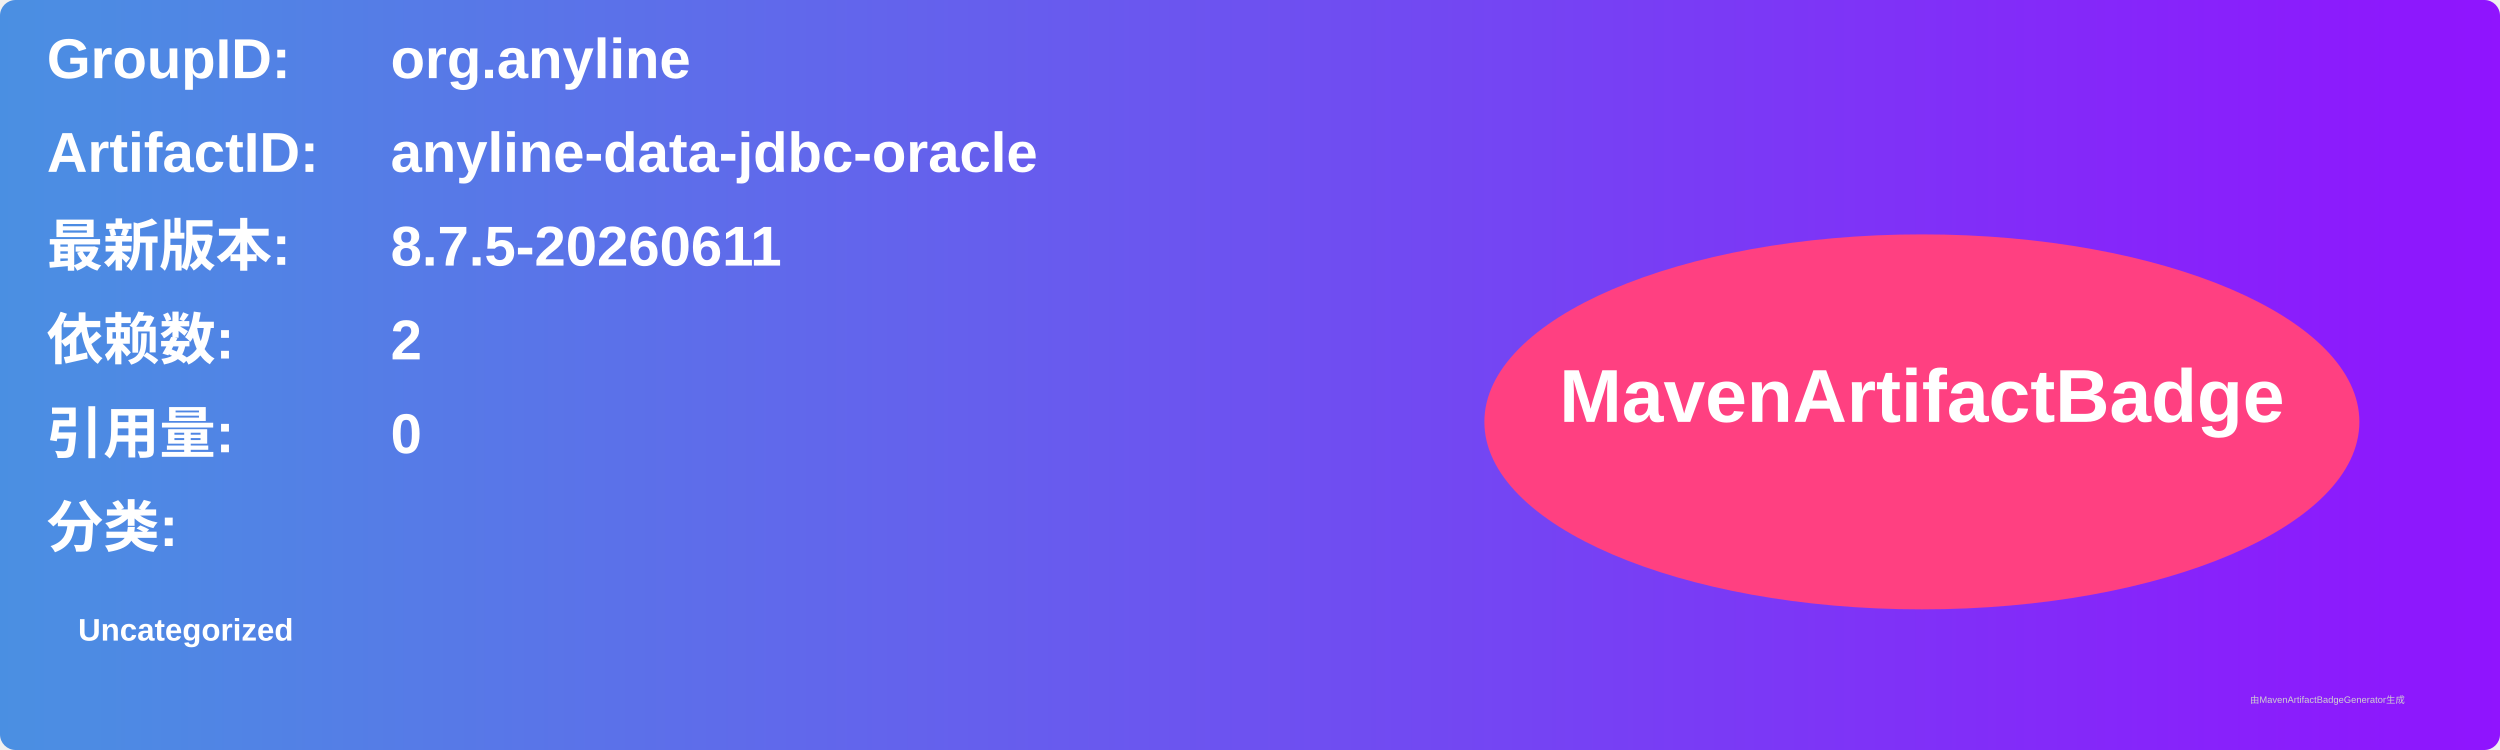
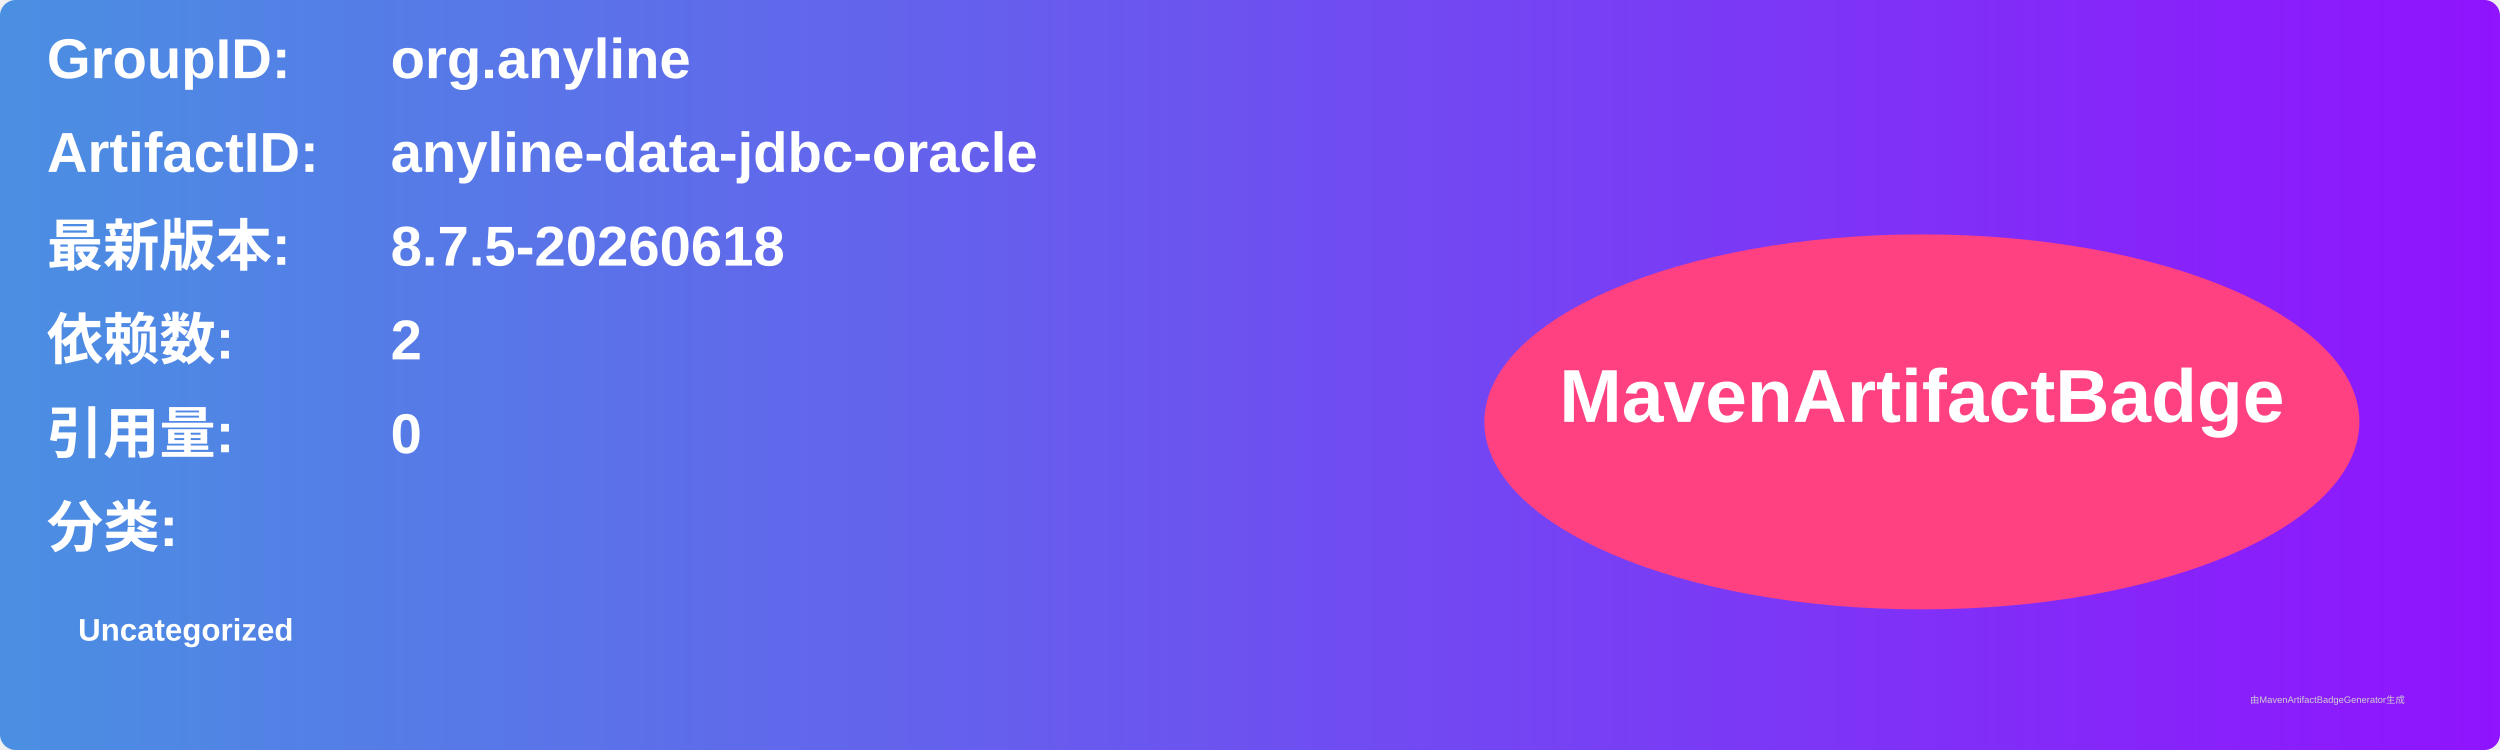
<svg xmlns="http://www.w3.org/2000/svg" width="800" height="240" viewBox="0 0 800 240">
  <linearGradient id="grad" x1="0%" y1="0%" x2="100%" y2="0%">
    <stop offset="0%" stop-color="#4a90e2" />
    <stop offset="100%" stop-color="#9013fe" />
  </linearGradient>
  <rect width="100%" height="100%" rx="5" ry="5" fill="url(#grad)" />
  <g transform="translate(15, 15)">
    <text x="0" y="10" font-family="Arial" font-size="18" fill="white" font-weight="bold" width="260">GroupID:</text>
    <text x="110" y="10" font-family="Arial" font-size="18" fill="white" font-weight="bold" width="460">org.anyline</text>
    <text x="0" y="40" font-family="Arial" font-size="18" fill="white" font-weight="bold" width="260">ArtifactID:</text>
    <text x="110" y="40" font-family="Arial" font-size="18" fill="white" font-weight="bold" width="460">anyline-data-jdbc-oracle</text>
    <text x="0" y="70" font-family="Arial" font-size="18" fill="white" font-weight="bold">最新版本:</text>
    <text x="110" y="70" font-family="Arial" font-size="18" fill="white" font-weight="bold">
-       <tspan font-weight="bold">8.7.5-20260611</tspan>
+       <tspan font-weight="bold">8.7.5-20260618</tspan>
    </text>
    <text x="0" y="100" font-family="Arial" font-size="18" fill="white" font-weight="bold">依赖数: </text>
    <text x="110" y="100" font-family="Arial" font-size="18" fill="white">
      <tspan font-weight="bold">2</tspan>
    </text>
    <text x="0" y="130" font-family="Arial" font-size="18" fill="white" font-weight="bold">引用量: </text>
    <text x="110" y="130" font-family="Arial" font-size="18" fill="white">
      <tspan font-weight="bold">0</tspan>
    </text>
    <text x="0" y="160" font-family="Arial" font-size="18" fill="white" font-weight="bold">分类:</text>
    <text x="10" y="190" font-family="Arial" font-size="10" fill="white">
      <tspan font-weight="bold">Uncategorized</tspan>
    </text>
    <ellipse cx="600" cy="120" rx="140" ry="60" fill="#ff4081" />
    <text x="600" y="120" text-anchor="middle" font-family="Arial" font-size="24" fill="white" font-weight="bold">MavenArtifactBadge</text>
  </g>
  <text x="720" y="225" font-family="Arial" font-size="3" fill="#d0d0d0">由MavenArtifactBadgeGenerator生成</text>
</svg>
